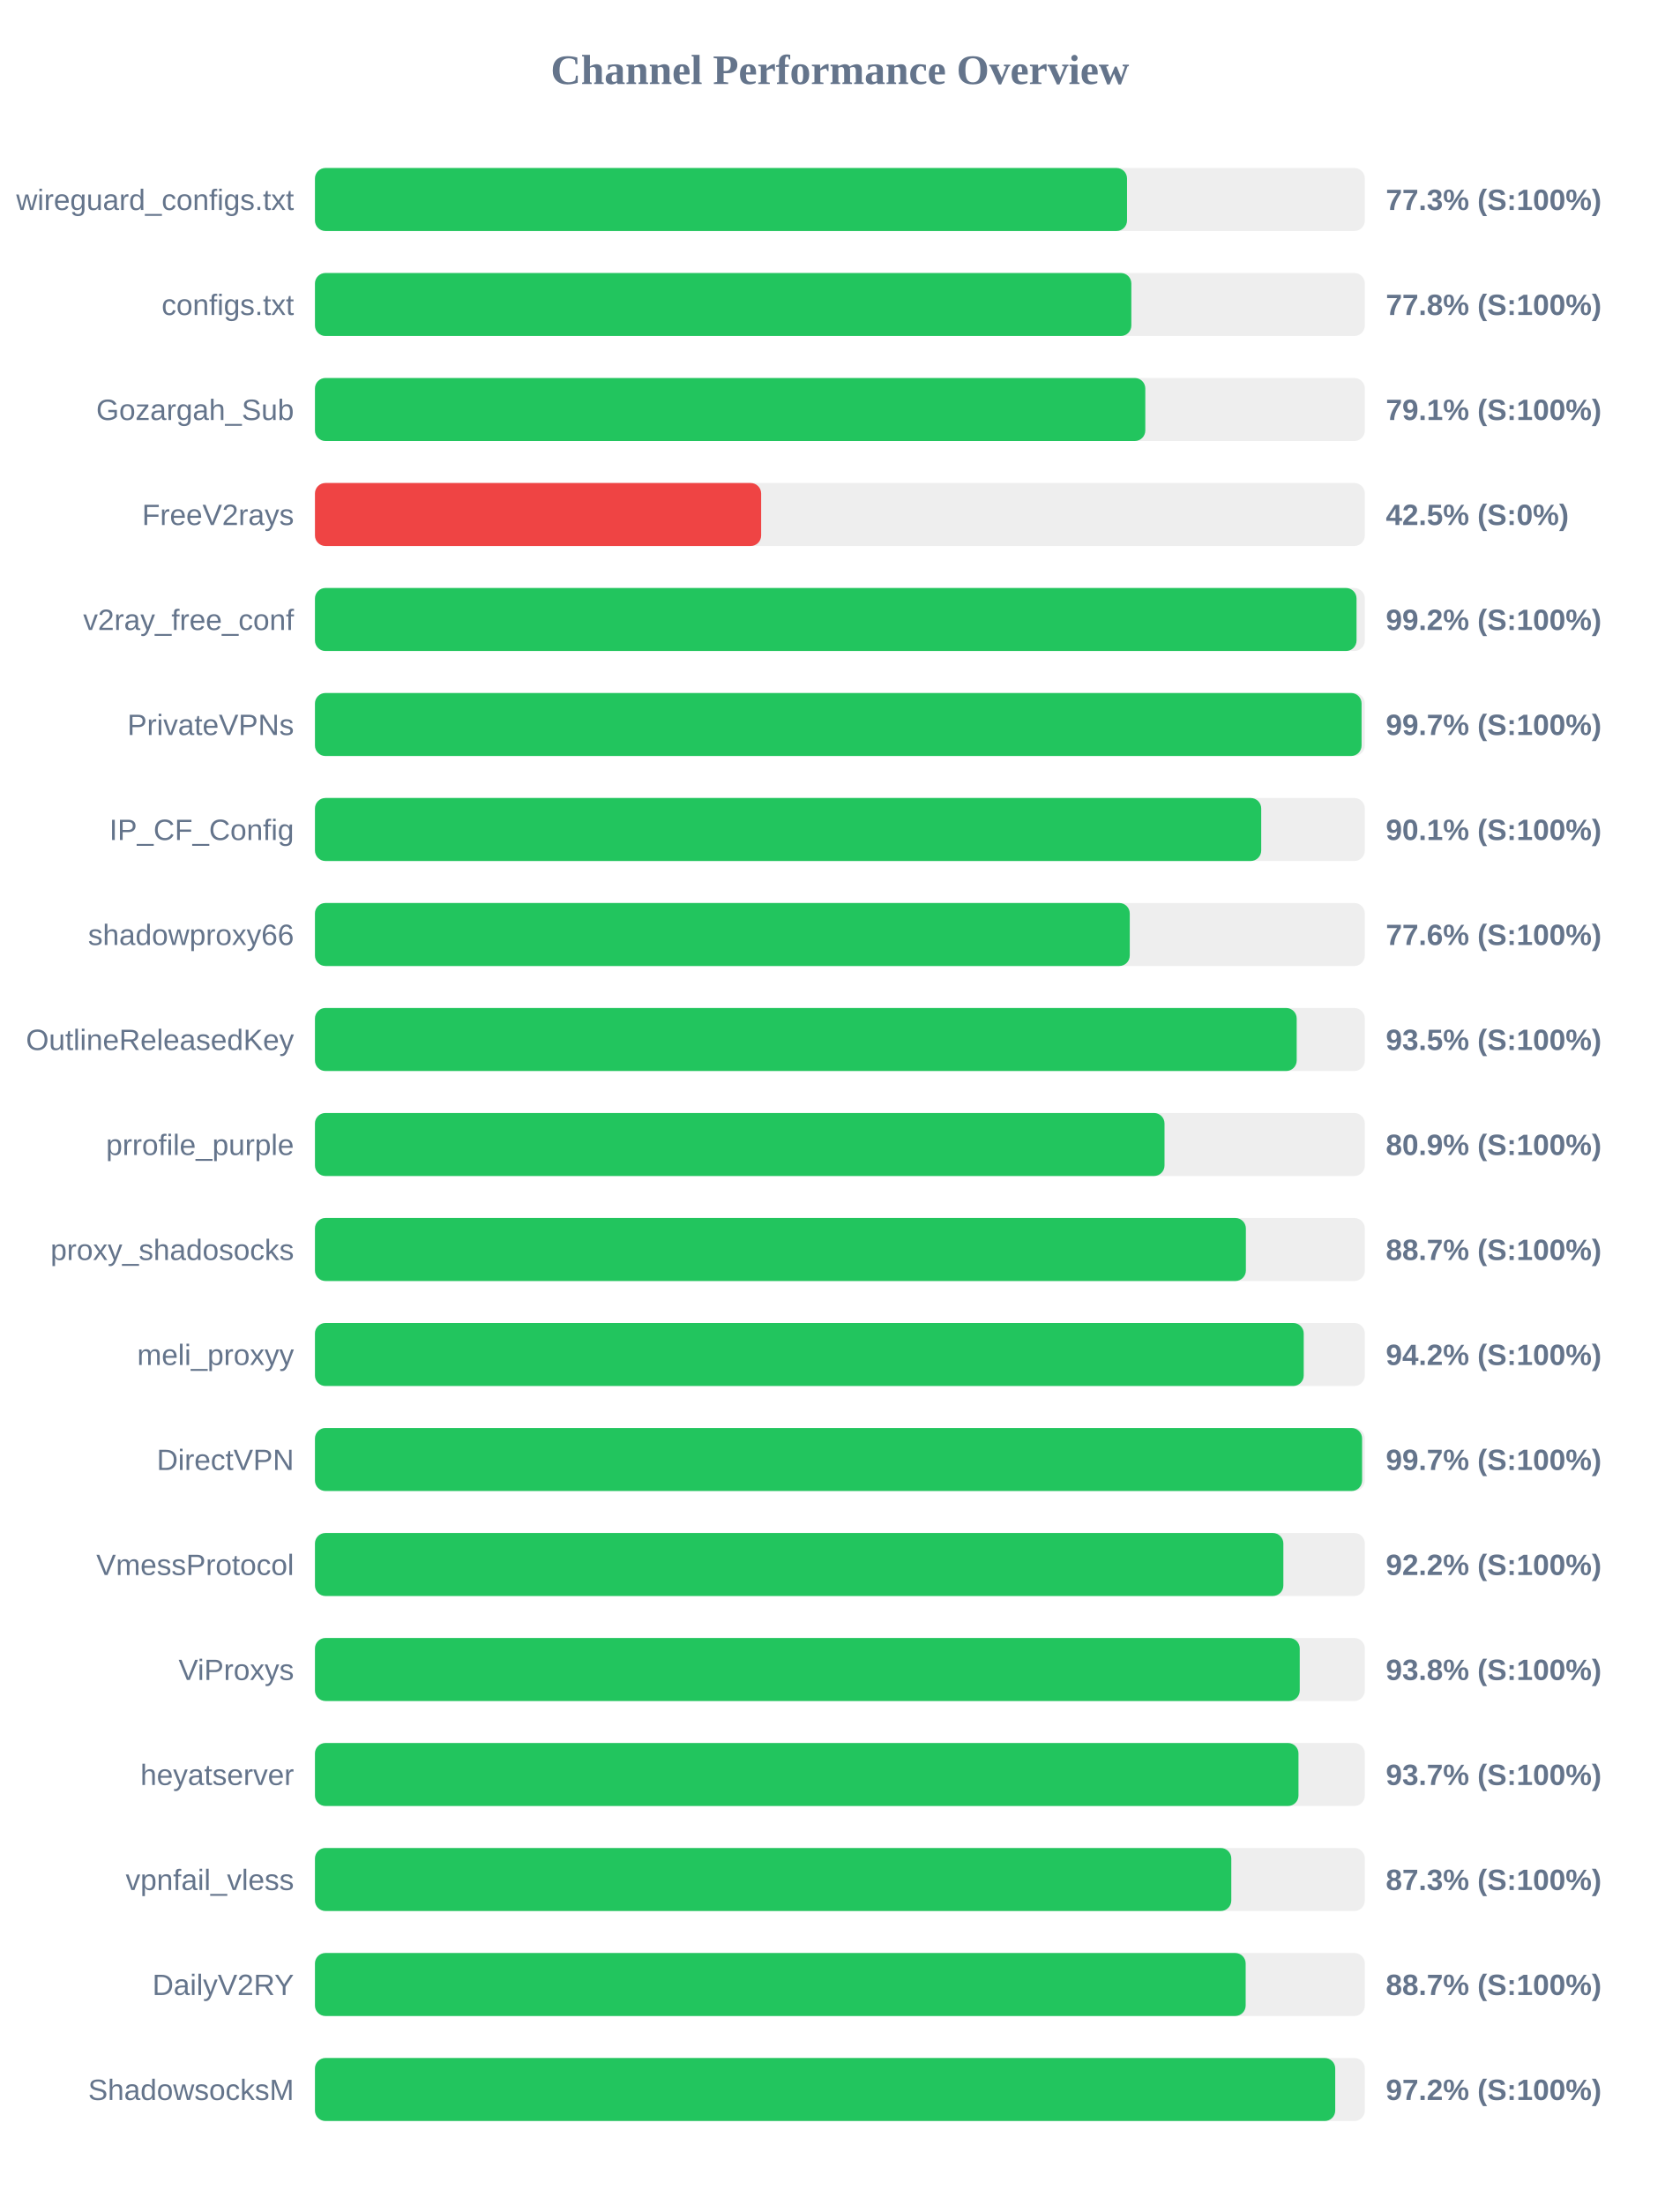
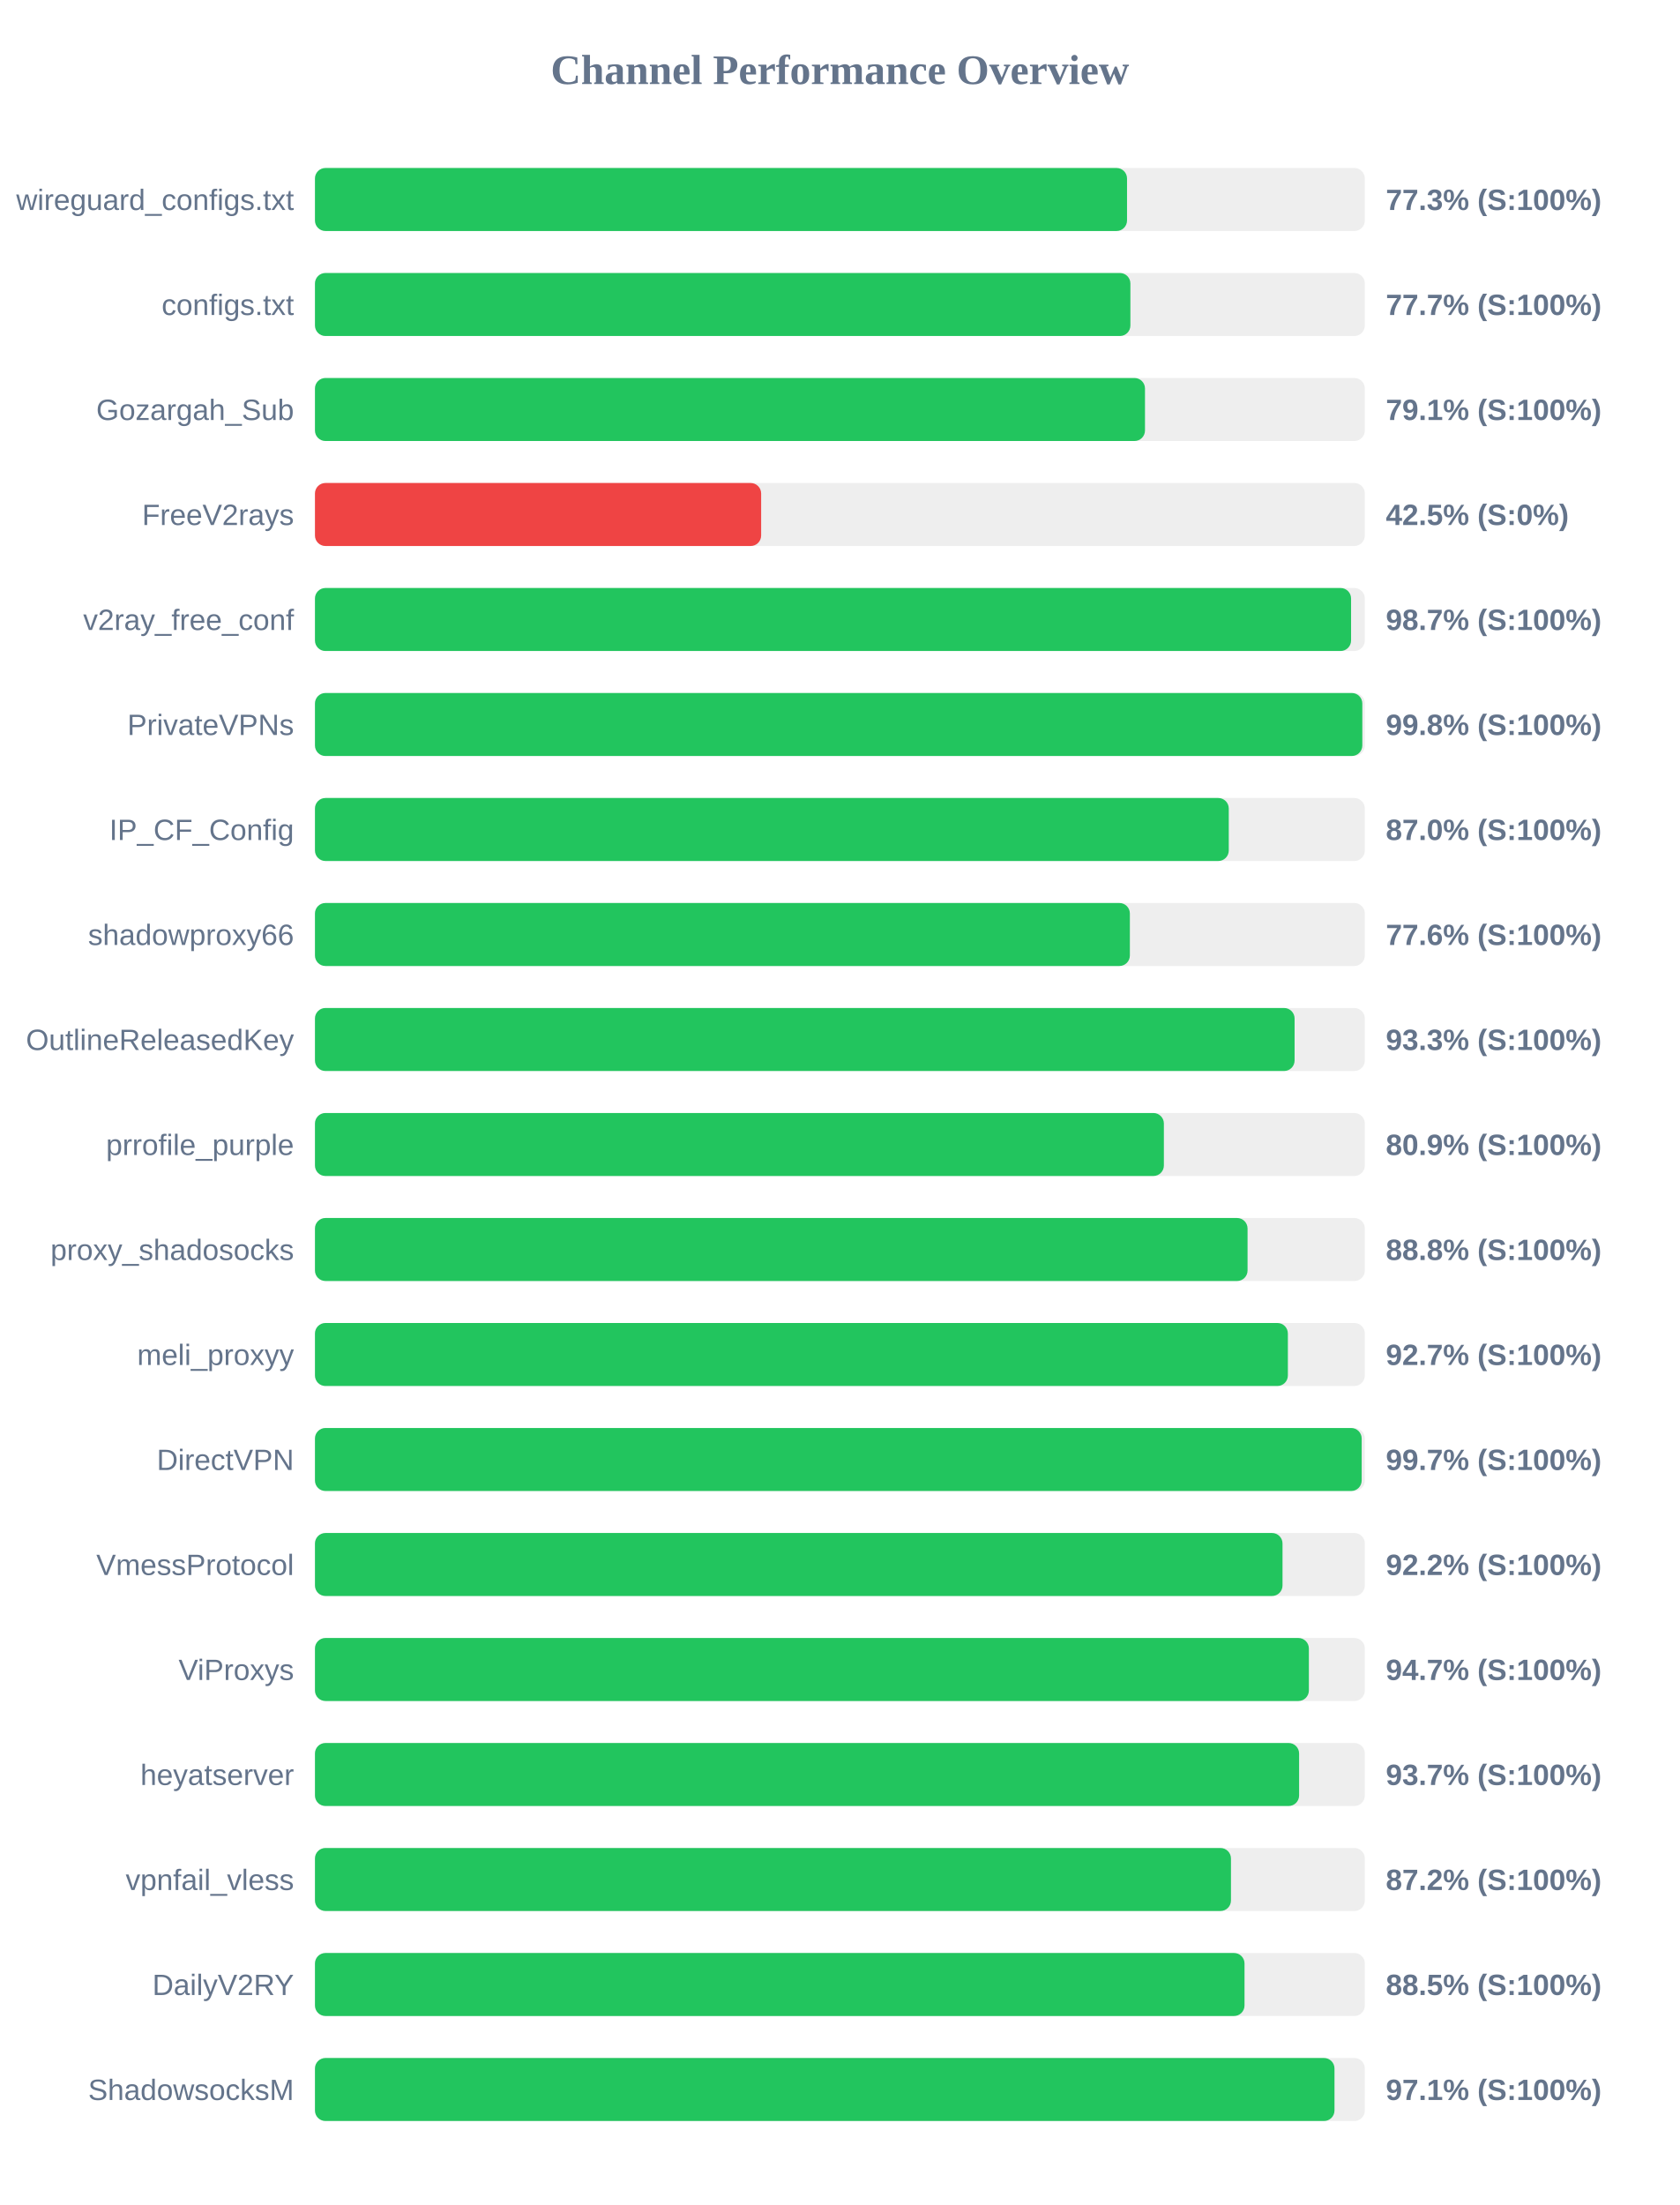
<svg xmlns="http://www.w3.org/2000/svg" width="800" height="1050" version="1.1">
  <style>
        .row { font: 14px Arial; fill: #64748b; }
        .score { font: bold 14px Arial; fill: #64748b; }
    </style>
  <text x="400" y="40" text-anchor="middle" font-size="20px" font-weight="bold" fill="#64748b">Channel Performance Overview</text>
  <rect x="150" y="80" width="500" height="30" fill="#eee" rx="5" />
  <rect x="150" y="80" width="386.75" height="30" fill="#22c55e" rx="5" />
  <text x="140" y="100" text-anchor="end" class="row">wireguard_configs.txt</text>
  <text x="660" y="100" text-anchor="start" class="score">77.3% (S:100%)</text>
  <rect x="150" y="130" width="500" height="30" fill="#eee" rx="5" />
-   <rect x="150" y="130" width="388.8" height="30" fill="#22c55e" rx="5" />
+   <rect x="150" y="130" width="388.35" height="30" fill="#22c55e" rx="5" />
  <text x="140" y="150" text-anchor="end" class="row">configs.txt</text>
-   <text x="660" y="150" text-anchor="start" class="score">77.8% (S:100%)</text>
+   <text x="660" y="150" text-anchor="start" class="score">77.7% (S:100%)</text>
  <rect x="150" y="180" width="500" height="30" fill="#eee" rx="5" />
-   <rect x="150" y="180" width="395.45" height="30" fill="#22c55e" rx="5" />
+   <rect x="150" y="180" width="395.3" height="30" fill="#22c55e" rx="5" />
  <text x="140" y="200" text-anchor="end" class="row">Gozargah_Sub</text>
  <text x="660" y="200" text-anchor="start" class="score">79.1% (S:100%)</text>
  <rect x="150" y="230" width="500" height="30" fill="#eee" rx="5" />
  <rect x="150" y="230" width="212.5" height="30" fill="#ef4444" rx="5" />
  <text x="140" y="250" text-anchor="end" class="row">FreeV2rays</text>
  <text x="660" y="250" text-anchor="start" class="score">42.5% (S:0%)</text>
  <rect x="150" y="280" width="500" height="30" fill="#eee" rx="5" />
-   <rect x="150" y="280" width="496.05" height="30" fill="#22c55e" rx="5" />
+   <rect x="150" y="280" width="493.45" height="30" fill="#22c55e" rx="5" />
  <text x="140" y="300" text-anchor="end" class="row">v2ray_free_conf</text>
-   <text x="660" y="300" text-anchor="start" class="score">99.2% (S:100%)</text>
+   <text x="660" y="300" text-anchor="start" class="score">98.7% (S:100%)</text>
  <rect x="150" y="330" width="500" height="30" fill="#eee" rx="5" />
-   <rect x="150" y="330" width="498.45" height="30" fill="#22c55e" rx="5" />
+   <rect x="150" y="330" width="498.8" height="30" fill="#22c55e" rx="5" />
  <text x="140" y="350" text-anchor="end" class="row">PrivateVPNs</text>
-   <text x="660" y="350" text-anchor="start" class="score">99.7% (S:100%)</text>
+   <text x="660" y="350" text-anchor="start" class="score">99.8% (S:100%)</text>
  <rect x="150" y="380" width="500" height="30" fill="#eee" rx="5" />
-   <rect x="150" y="380" width="450.65" height="30" fill="#22c55e" rx="5" />
+   <rect x="150" y="380" width="435.2" height="30" fill="#22c55e" rx="5" />
  <text x="140" y="400" text-anchor="end" class="row">IP_CF_Config</text>
-   <text x="660" y="400" text-anchor="start" class="score">90.1% (S:100%)</text>
+   <text x="660" y="400" text-anchor="start" class="score">87.0% (S:100%)</text>
  <rect x="150" y="430" width="500" height="30" fill="#eee" rx="5" />
-   <rect x="150" y="430" width="388.05" height="30" fill="#22c55e" rx="5" />
+   <rect x="150" y="430" width="388.1" height="30" fill="#22c55e" rx="5" />
  <text x="140" y="450" text-anchor="end" class="row">shadowproxy66</text>
  <text x="660" y="450" text-anchor="start" class="score">77.6% (S:100%)</text>
  <rect x="150" y="480" width="500" height="30" fill="#eee" rx="5" />
-   <rect x="150" y="480" width="467.55" height="30" fill="#22c55e" rx="5" />
+   <rect x="150" y="480" width="466.55" height="30" fill="#22c55e" rx="5" />
  <text x="140" y="500" text-anchor="end" class="row">OutlineReleasedKey</text>
-   <text x="660" y="500" text-anchor="start" class="score">93.5% (S:100%)</text>
+   <text x="660" y="500" text-anchor="start" class="score">93.3% (S:100%)</text>
  <rect x="150" y="530" width="500" height="30" fill="#eee" rx="5" />
-   <rect x="150" y="530" width="404.6" height="30" fill="#22c55e" rx="5" />
+   <rect x="150" y="530" width="404.3" height="30" fill="#22c55e" rx="5" />
  <text x="140" y="550" text-anchor="end" class="row">prrofile_purple</text>
  <text x="660" y="550" text-anchor="start" class="score">80.9% (S:100%)</text>
  <rect x="150" y="580" width="500" height="30" fill="#eee" rx="5" />
-   <rect x="150" y="580" width="443.35" height="30" fill="#22c55e" rx="5" />
+   <rect x="150" y="580" width="444.15" height="30" fill="#22c55e" rx="5" />
  <text x="140" y="600" text-anchor="end" class="row">proxy_shadosocks</text>
-   <text x="660" y="600" text-anchor="start" class="score">88.7% (S:100%)</text>
+   <text x="660" y="600" text-anchor="start" class="score">88.8% (S:100%)</text>
  <rect x="150" y="630" width="500" height="30" fill="#eee" rx="5" />
-   <rect x="150" y="630" width="470.9" height="30" fill="#22c55e" rx="5" />
+   <rect x="150" y="630" width="463.35" height="30" fill="#22c55e" rx="5" />
  <text x="140" y="650" text-anchor="end" class="row">meli_proxyy</text>
-   <text x="660" y="650" text-anchor="start" class="score">94.2% (S:100%)</text>
+   <text x="660" y="650" text-anchor="start" class="score">92.7% (S:100%)</text>
  <rect x="150" y="680" width="500" height="30" fill="#eee" rx="5" />
-   <rect x="150" y="680" width="498.7" height="30" fill="#22c55e" rx="5" />
+   <rect x="150" y="680" width="498.5" height="30" fill="#22c55e" rx="5" />
  <text x="140" y="700" text-anchor="end" class="row">DirectVPN</text>
  <text x="660" y="700" text-anchor="start" class="score">99.7% (S:100%)</text>
  <rect x="150" y="730" width="500" height="30" fill="#eee" rx="5" />
-   <rect x="150" y="730" width="461.2" height="30" fill="#22c55e" rx="5" />
+   <rect x="150" y="730" width="460.8" height="30" fill="#22c55e" rx="5" />
  <text x="140" y="750" text-anchor="end" class="row">VmessProtocol</text>
  <text x="660" y="750" text-anchor="start" class="score">92.2% (S:100%)</text>
  <rect x="150" y="780" width="500" height="30" fill="#eee" rx="5" />
-   <rect x="150" y="780" width="469.0" height="30" fill="#22c55e" rx="5" />
+   <rect x="150" y="780" width="473.35" height="30" fill="#22c55e" rx="5" />
  <text x="140" y="800" text-anchor="end" class="row">ViProxys</text>
-   <text x="660" y="800" text-anchor="start" class="score">93.8% (S:100%)</text>
+   <text x="660" y="800" text-anchor="start" class="score">94.7% (S:100%)</text>
  <rect x="150" y="830" width="500" height="30" fill="#eee" rx="5" />
-   <rect x="150" y="830" width="468.4" height="30" fill="#22c55e" rx="5" />
+   <rect x="150" y="830" width="468.7" height="30" fill="#22c55e" rx="5" />
  <text x="140" y="850" text-anchor="end" class="row">heyatserver</text>
  <text x="660" y="850" text-anchor="start" class="score">93.7% (S:100%)</text>
  <rect x="150" y="880" width="500" height="30" fill="#eee" rx="5" />
-   <rect x="150" y="880" width="436.4" height="30" fill="#22c55e" rx="5" />
+   <rect x="150" y="880" width="436.25" height="30" fill="#22c55e" rx="5" />
  <text x="140" y="900" text-anchor="end" class="row">vpnfail_vless</text>
-   <text x="660" y="900" text-anchor="start" class="score">87.3% (S:100%)</text>
+   <text x="660" y="900" text-anchor="start" class="score">87.2% (S:100%)</text>
  <rect x="150" y="930" width="500" height="30" fill="#eee" rx="5" />
-   <rect x="150" y="930" width="443.25" height="30" fill="#22c55e" rx="5" />
+   <rect x="150" y="930" width="442.7" height="30" fill="#22c55e" rx="5" />
  <text x="140" y="950" text-anchor="end" class="row">DailyV2RY</text>
-   <text x="660" y="950" text-anchor="start" class="score">88.7% (S:100%)</text>
+   <text x="660" y="950" text-anchor="start" class="score">88.5% (S:100%)</text>
  <rect x="150" y="980" width="500" height="30" fill="#eee" rx="5" />
-   <rect x="150" y="980" width="485.9" height="30" fill="#22c55e" rx="5" />
+   <rect x="150" y="980" width="485.55" height="30" fill="#22c55e" rx="5" />
  <text x="140" y="1000" text-anchor="end" class="row">ShadowsocksM</text>
-   <text x="660" y="1000" text-anchor="start" class="score">97.2% (S:100%)</text>
+   <text x="660" y="1000" text-anchor="start" class="score">97.1% (S:100%)</text>
</svg>
